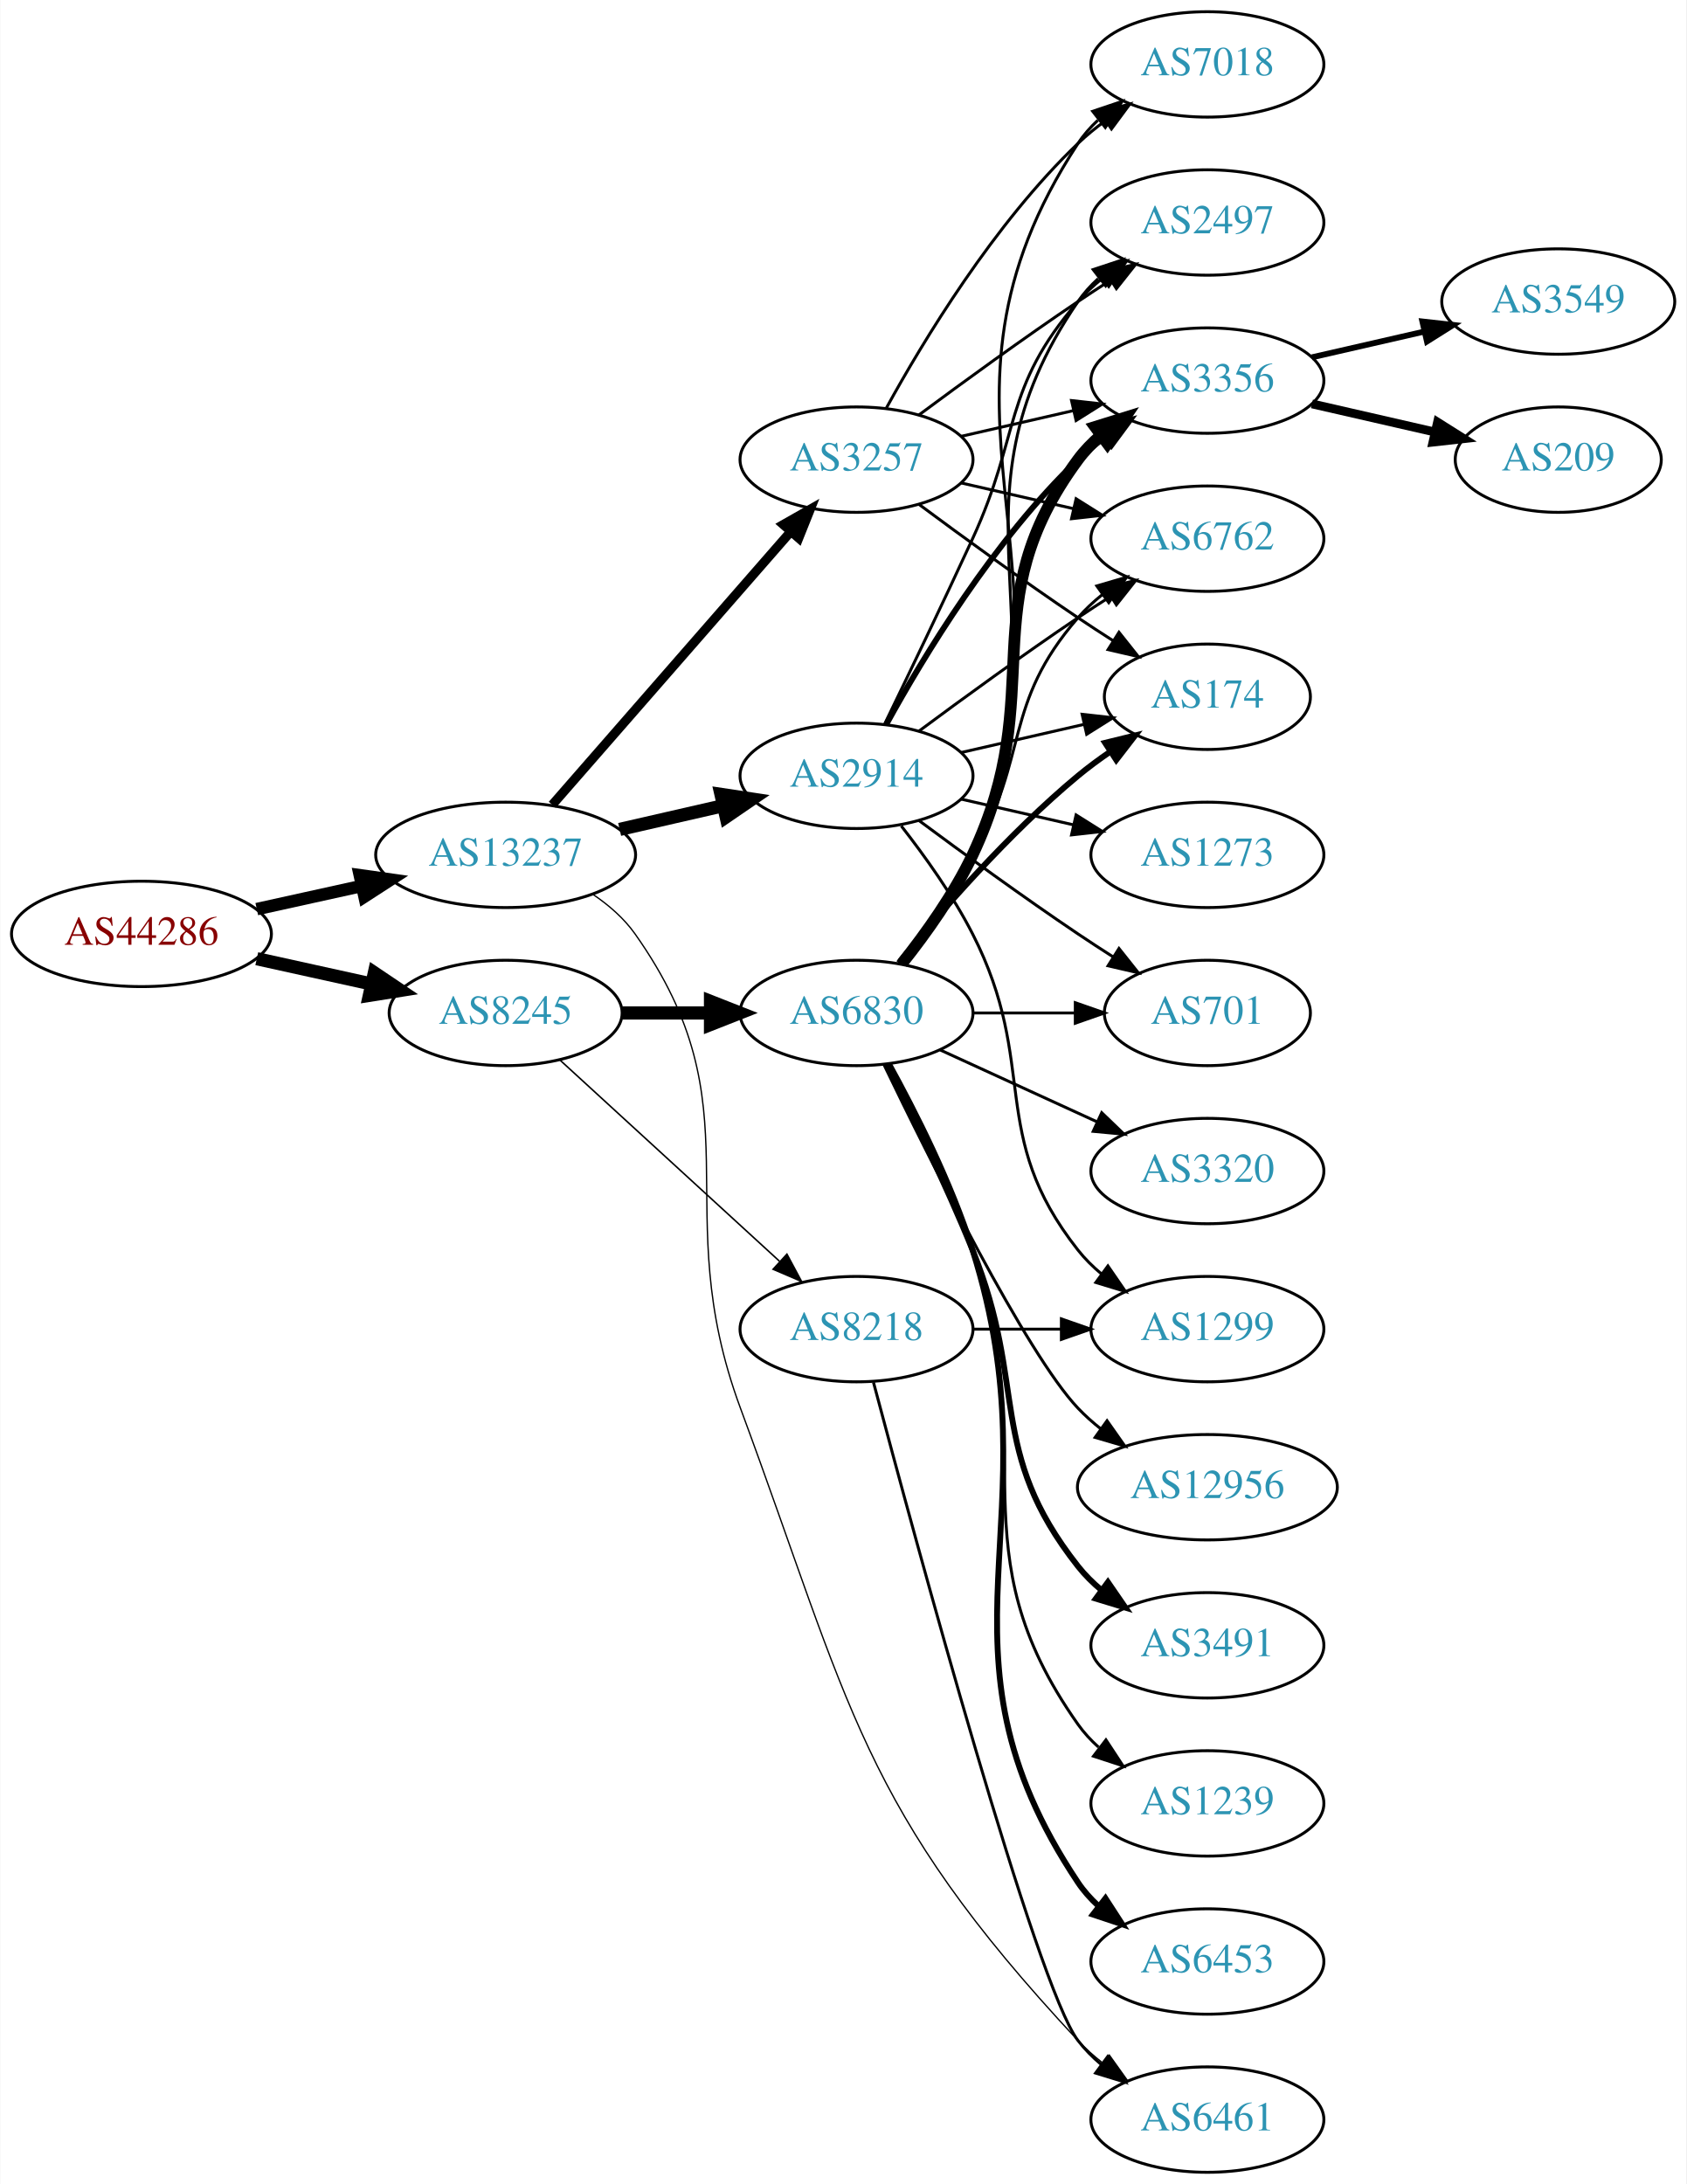
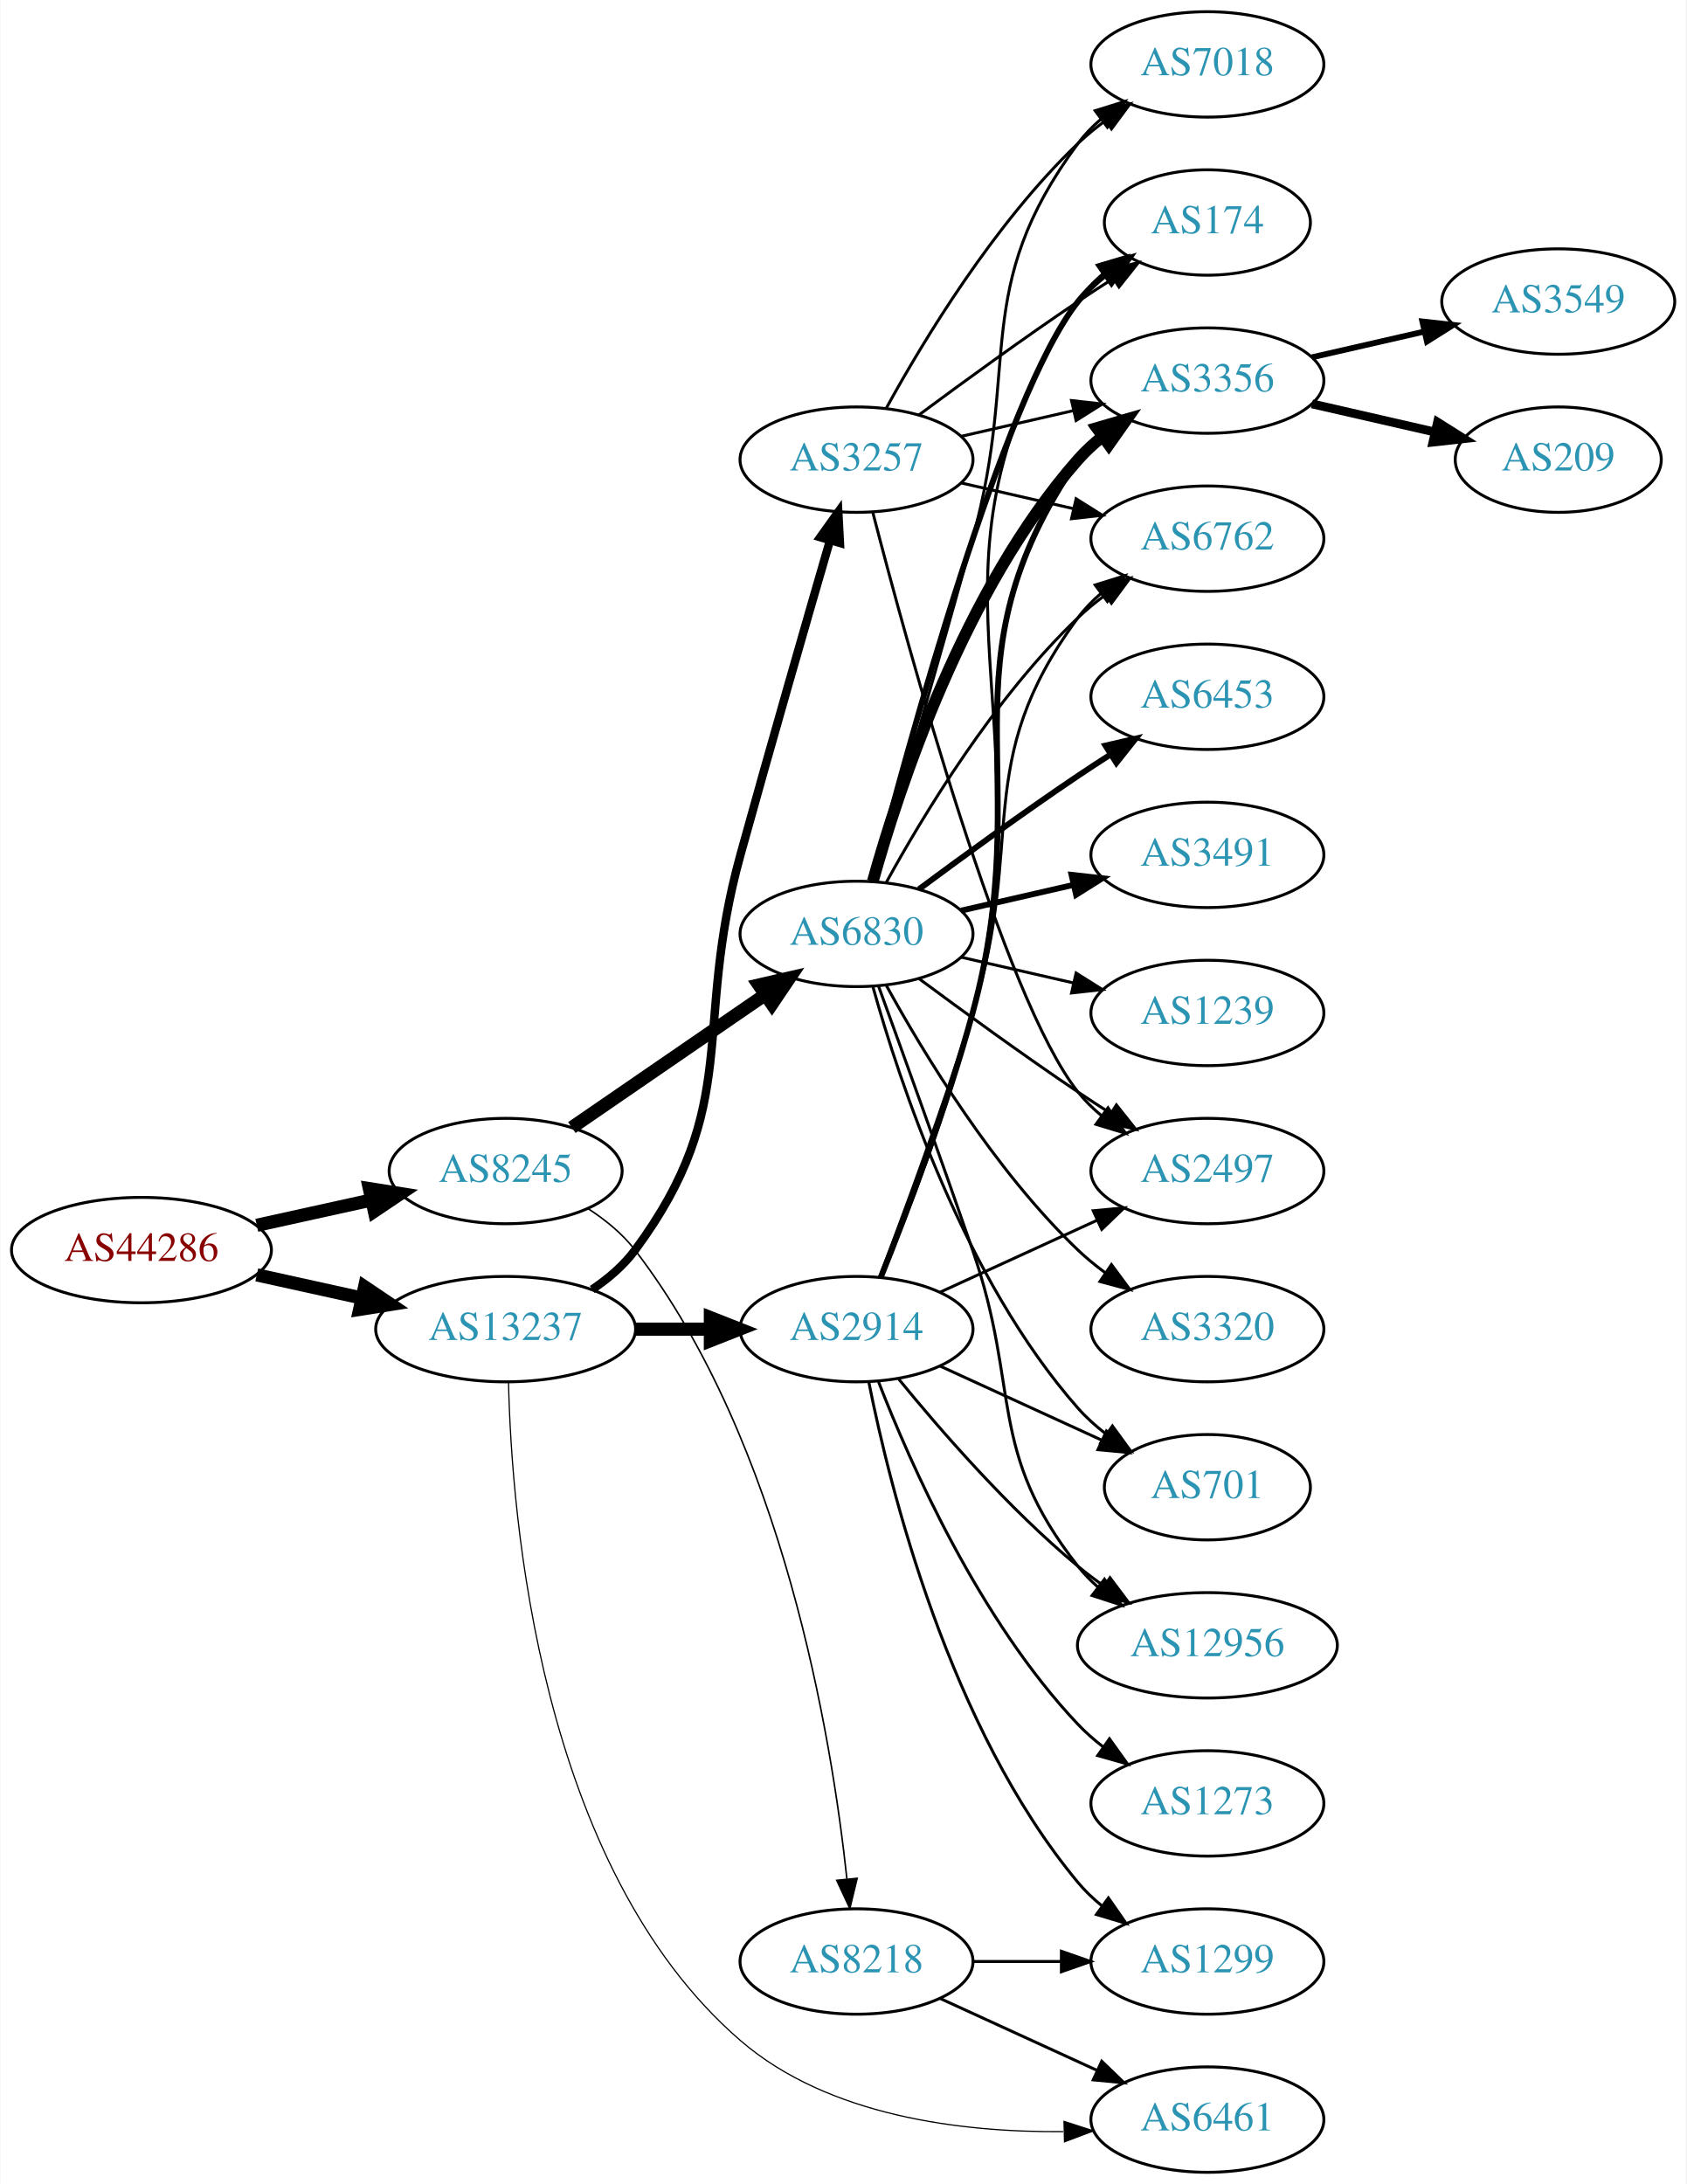
<svg xmlns="http://www.w3.org/2000/svg" xmlns:xlink="http://www.w3.org/1999/xlink" width="576pt" height="746pt" viewBox="0.00 0.00 575.76 746.00">
  <g id="graph0" class="graph" transform="scale(1 1) rotate(0) translate(4 742)">
    <polygon fill="white" stroke="none" points="-4,4 -4,-742 571.762,-742 571.762,4 -4,4" />
    <g id="node1" class="node">
      <g id="a_node1">
        <a xlink:href="/asn/44286" xlink:title="AS44286 ~ crossip communications gmbh [AT]">
-           <ellipse fill="#ffffff" stroke="black" cx="44.196" cy="-423" rx="44.393" ry="18" />
-           <text text-anchor="middle" x="44.196" y="-419.3" font-family="Times,serif" font-size="14.00" fill="#880000">AS44286</text>
+           <ellipse fill="#ffffff" stroke="black" cx="44.196" cy="-315" rx="44.393" ry="18" />
+           <text text-anchor="middle" x="44.196" y="-311.3" font-family="Times,serif" font-size="14.00" fill="#880000">AS44286</text>
        </a>
      </g>
    </g>
    <g id="node2" class="node">
      <g id="a_node2">
        <a xlink:href="/asn/8245" xlink:title="AS8245 ~ Video-Broadcast GmbH [AT]">
-           <ellipse fill="#ffffff" stroke="black" cx="168.588" cy="-396" rx="39.794" ry="18" />
-           <text text-anchor="middle" x="168.588" y="-392.3" font-family="Times,serif" font-size="14.00" fill="#2c94b3">AS8245</text>
+           <ellipse fill="#ffffff" stroke="black" cx="168.588" cy="-342" rx="39.794" ry="18" />
+           <text text-anchor="middle" x="168.588" y="-338.3" font-family="Times,serif" font-size="14.00" fill="#2c94b3">AS8245</text>
        </a>
      </g>
    </g>
    <g id="edge1" class="edge">
-       <path fill="none" stroke="black" stroke-width="4.5" d="M83.586,-414.531C95.977,-411.798 109.824,-408.743 122.644,-405.915" />
-       <polygon fill="black" stroke="black" stroke-width="4.5" points="123.742,-409.705 132.659,-403.705 122.045,-402.015 123.742,-409.705" />
+       <path fill="none" stroke="black" stroke-width="4.5" d="M83.586,-323.469C95.977,-326.202 109.824,-329.257 122.644,-332.085" />
+       <polygon fill="black" stroke="black" stroke-width="4.5" points="122.045,-335.985 132.659,-334.295 123.742,-328.295 122.045,-335.985" />
    </g>
    <g id="node3" class="node">
      <g id="a_node3">
        <a xlink:href="/asn/13237" xlink:title="AS13237 ~ European Backbone of AS13237 [DE]">
-           <ellipse fill="#ffffff" stroke="black" cx="168.588" cy="-450" rx="44.393" ry="18" />
-           <text text-anchor="middle" x="168.588" y="-446.3" font-family="Times,serif" font-size="14.00" fill="#2c94b3">AS13237</text>
+           <ellipse fill="#ffffff" stroke="black" cx="168.588" cy="-288" rx="44.393" ry="18" />
+           <text text-anchor="middle" x="168.588" y="-284.3" font-family="Times,serif" font-size="14.00" fill="#2c94b3">AS13237</text>
        </a>
      </g>
    </g>
    <g id="edge2" class="edge">
-       <path fill="none" stroke="black" stroke-width="4.263" d="M83.586,-431.469C94.978,-433.982 107.6,-436.767 119.525,-439.397" />
-       <polygon fill="black" stroke="black" stroke-width="4.263" points="118.766,-443.05 129.335,-441.561 120.373,-435.764 118.766,-443.05" />
+       <path fill="none" stroke="black" stroke-width="4.5" d="M83.586,-306.531C94.978,-304.018 107.6,-301.233 119.525,-298.603" />
+       <polygon fill="black" stroke="black" stroke-width="4.5" points="120.418,-302.438 129.335,-296.439 118.721,-294.748 120.418,-302.438" />
    </g>
    <g id="node4" class="node">
      <g id="a_node4">
        <a xlink:href="/asn/6830" xlink:title="AS6830 ~ LGI-UPC [AT]">
-           <ellipse fill="#ffffff" stroke="black" cx="288.431" cy="-396" rx="39.794" ry="18" />
-           <text text-anchor="middle" x="288.431" y="-392.3" font-family="Times,serif" font-size="14.00" fill="#2c94b3">AS6830</text>
+           <ellipse fill="#ffffff" stroke="black" cx="288.431" cy="-423" rx="39.794" ry="18" />
+           <text text-anchor="middle" x="288.431" y="-419.3" font-family="Times,serif" font-size="14.00" fill="#2c94b3">AS6830</text>
        </a>
      </g>
    </g>
    <g id="edge3" class="edge">
-       <path fill="none" stroke="black" stroke-width="4.5" d="M208.501,-396C218.054,-396 228.404,-396 238.367,-396" />
-       <polygon fill="black" stroke="black" stroke-width="4.5" points="238.559,-399.938 248.559,-396 238.559,-392.063 238.559,-399.938" />
+       <path fill="none" stroke="black" stroke-width="4.5" d="M191.202,-356.857C209.691,-369.565 236.505,-387.995 257.134,-402.175" />
+       <polygon fill="black" stroke="black" stroke-width="4.5" points="255.083,-405.544 265.555,-407.963 259.544,-399.054 255.083,-405.544" />
    </g>
    <g id="node5" class="node">
      <g id="a_node5">
        <a xlink:href="/asn/8218" xlink:title="AS8218 ~ legacy Neotelecoms [FR]">
-           <ellipse fill="#ffffff" stroke="black" cx="288.431" cy="-288" rx="39.794" ry="18" />
-           <text text-anchor="middle" x="288.431" y="-284.3" font-family="Times,serif" font-size="14.00" fill="#2c94b3">AS8218</text>
+           <ellipse fill="#ffffff" stroke="black" cx="288.431" cy="-72" rx="39.794" ry="18" />
+           <text text-anchor="middle" x="288.431" y="-68.3" font-family="Times,serif" font-size="14.00" fill="#2c94b3">AS8218</text>
        </a>
      </g>
    </g>
    <g id="edge4" class="edge">
-       <path fill="none" stroke="black" stroke-width="0.529" d="M187.23,-379.831C207.103,-361.618 239.566,-331.867 262.135,-311.183" />
-       <polygon fill="black" stroke="black" stroke-width="0.529" points="264.66,-313.616 269.668,-304.279 259.931,-308.455 264.66,-313.616" />
-     </g>
-     <g id="node17" class="node">
-       <g id="a_node17">
+       <path fill="none" stroke="black" stroke-width="0.529" d="M196.654,-329.218C202.639,-325.351 208.474,-320.61 212.784,-315 263.403,-249.114 279.942,-148.716 285.15,-100.198" />
+       <polygon fill="black" stroke="black" stroke-width="0.529" points="288.645,-100.413 286.147,-90.117 281.679,-99.724 288.645,-100.413" />
+     </g>
+     <g id="node18" class="node">
+       <g id="a_node18">
        <a xlink:href="/asn/6461" xlink:title="AS6461 ~ Zayo Bandwidth [US]">
          <ellipse fill="#ffffff" stroke="black" cx="408.273" cy="-18" rx="39.794" ry="18" />
          <text text-anchor="middle" x="408.273" y="-14.3" font-family="Times,serif" font-size="14.00" fill="#2c94b3">AS6461</text>
        </a>
      </g>
    </g>
    <g id="edge22" class="edge">
-       <path fill="none" stroke="black" stroke-width="0.45" d="M198.314,-436.567C203.803,-432.854 209.006,-428.344 212.784,-423 255.364,-362.775 223.183,-330.171 248.784,-261 286.556,-158.946 289.804,-124.531 364.077,-45 366.643,-42.253 369.547,-39.674 372.606,-37.283" />
-       <polygon fill="black" stroke="black" stroke-width="0.45" points="374.787,-40.028 380.943,-31.406 370.753,-34.307 374.787,-40.028" />
+       <path fill="none" stroke="black" stroke-width="0.409" d="M169.568,-269.988C170.568,-224.509 179.936,-104.446 248.784,-45 278.843,-19.046 324.447,-13.602 359.03,-13.886" />
+       <polygon fill="black" stroke="black" stroke-width="0.409" points="359.297,-17.393 369.38,-14.142 359.47,-10.396 359.297,-17.393" />
    </g>
    <g id="node21" class="node">
      <g id="a_node21">
        <a xlink:href="/asn/3257" xlink:title="AS3257 ~ GTT [DE]">
          <ellipse fill="#ffffff" stroke="black" cx="288.431" cy="-585" rx="39.794" ry="18" />
          <text text-anchor="middle" x="288.431" y="-581.3" font-family="Times,serif" font-size="14.00" fill="#2c94b3">AS3257</text>
        </a>
      </g>
    </g>
    <g id="edge20" class="edge">
-       <path fill="none" stroke="black" stroke-width="3.15" d="M184.513,-467.098C205.056,-490.631 242.175,-533.155 265.771,-560.187" />
-       <polygon fill="black" stroke="black" stroke-width="3.15" points="263.414,-562.809 272.627,-568.041 268.688,-558.206 263.414,-562.809" />
+       <path fill="none" stroke="black" stroke-width="2.864" d="M198.146,-301.555C203.645,-305.26 208.895,-309.737 212.784,-315 249.688,-364.941 232.239,-390.148 248.784,-450 259.095,-487.296 271.476,-530.24 279.397,-557.491" />
+       <polygon fill="black" stroke="black" stroke-width="2.864" points="276.045,-558.499 282.201,-567.123 282.766,-556.543 276.045,-558.499" />
    </g>
    <g id="node22" class="node">
      <g id="a_node22">
        <a xlink:href="/asn/2914" xlink:title="AS2914 ~ NTT America, Inc. [US]">
-           <ellipse fill="#ffffff" stroke="black" cx="288.431" cy="-477" rx="39.794" ry="18" />
-           <text text-anchor="middle" x="288.431" y="-473.3" font-family="Times,serif" font-size="14.00" fill="#2c94b3">AS2914</text>
+           <ellipse fill="#ffffff" stroke="black" cx="288.431" cy="-288" rx="39.794" ry="18" />
+           <text text-anchor="middle" x="288.431" y="-284.3" font-family="Times,serif" font-size="14.00" fill="#2c94b3">AS2914</text>
        </a>
      </g>
    </g>
    <g id="edge21" class="edge">
-       <path fill="none" stroke="black" stroke-width="4.5" d="M207.523,-458.692C218.764,-461.267 231.176,-464.111 242.799,-466.774" />
-       <polygon fill="black" stroke="black" stroke-width="4.5" points="242.134,-470.661 252.761,-469.057 243.893,-462.985 242.134,-470.661" />
+       <path fill="none" stroke="black" stroke-width="4.5" d="M212.799,-288C221.112,-288 229.875,-288 238.357,-288" />
+       <polygon fill="black" stroke="black" stroke-width="4.5" points="238.516,-291.938 248.516,-288 238.516,-284.063 238.516,-291.938" />
    </g>
    <g id="node6" class="node">
      <g id="a_node6">
-         <a xlink:href="/asn/2497" xlink:title="AS2497 ~ Internet Initiative Japan Inc. [JP]">
-           <ellipse fill="#ffffff" stroke="black" cx="408.273" cy="-666" rx="39.794" ry="18" />
-           <text text-anchor="middle" x="408.273" y="-662.3" font-family="Times,serif" font-size="14.00" fill="#2c94b3">AS2497</text>
+         <a xlink:href="/asn/174" xlink:title="AS174 ~ Cogent Communications [US]">
+           <ellipse fill="#ffffff" stroke="black" cx="408.273" cy="-666" rx="35.194" ry="18" />
+           <text text-anchor="middle" x="408.273" y="-662.3" font-family="Times,serif" font-size="14.00" fill="#2c94b3">AS174</text>
        </a>
      </g>
    </g>
    <g id="edge5" class="edge">
-       <path fill="none" stroke="black" d="M304.396,-412.827C312.605,-422.935 322.267,-436.435 328.077,-450 361.746,-528.603 315.781,-568.434 364.077,-639 366.025,-641.846 368.382,-644.452 370.978,-646.824" />
-       <polygon fill="black" stroke="black" points="369.257,-649.917 379.315,-653.249 373.53,-644.372 369.257,-649.917" />
+       <path fill="none" stroke="black" stroke-width="2" d="M293.948,-440.842C305.798,-486.647 338.621,-607.03 364.077,-639 366.742,-642.347 369.942,-645.393 373.38,-648.132" />
+       <polygon fill="black" stroke="black" stroke-width="2" points="371.498,-651.087 381.694,-653.965 375.518,-645.357 371.498,-651.087" />
    </g>
    <g id="node7" class="node">
      <g id="a_node7">
-         <a xlink:href="/asn/7018" xlink:title="AS7018 ~ AT&amp;T Services, Inc. [US]">
-           <ellipse fill="#ffffff" stroke="black" cx="408.273" cy="-720" rx="39.794" ry="18" />
-           <text text-anchor="middle" x="408.273" y="-716.3" font-family="Times,serif" font-size="14.00" fill="#2c94b3">AS7018</text>
+         <a xlink:href="/asn/701" xlink:title="AS701 ~ UUNET [US]">
+           <ellipse fill="#ffffff" stroke="black" cx="408.273" cy="-234" rx="35.194" ry="18" />
+           <text text-anchor="middle" x="408.273" y="-230.3" font-family="Times,serif" font-size="14.00" fill="#2c94b3">AS701</text>
        </a>
      </g>
    </g>
    <g id="edge6" class="edge">
-       <path fill="none" stroke="black" d="M304.607,-412.739C312.886,-422.819 322.547,-436.319 328.077,-450 368.992,-551.223 304.28,-601.653 364.077,-693 365.966,-695.886 368.282,-698.519 370.851,-700.909" />
-       <polygon fill="black" stroke="black" points="369.102,-703.983 379.144,-707.363 373.402,-698.459 369.102,-703.983" />
+       <path fill="none" stroke="black" d="M294.004,-405.054C302.909,-373.005 325.194,-305.158 364.077,-261 366.905,-257.789 370.206,-254.828 373.701,-252.136" />
+       <polygon fill="black" stroke="black" points="375.835,-254.916 382.076,-246.355 371.858,-249.155 375.835,-254.916" />
    </g>
    <g id="node8" class="node">
      <g id="a_node8">
        <a xlink:href="/asn/3356" xlink:title="AS3356 ~ Level 3 Parent, LLC [US]">
          <ellipse fill="#ffffff" stroke="black" cx="408.273" cy="-612" rx="39.794" ry="18" />
          <text text-anchor="middle" x="408.273" y="-608.3" font-family="Times,serif" font-size="14.00" fill="#2c94b3">AS3356</text>
        </a>
      </g>
    </g>
    <g id="edge7" class="edge">
-       <path fill="none" stroke="black" stroke-width="4" d="M304.031,-412.991C312.118,-423.155 321.78,-436.655 328.077,-450 354.576,-506.159 327.174,-535.059 364.077,-585 366.311,-588.023 368.994,-590.786 371.914,-593.293" />
-       <polygon fill="black" stroke="black" stroke-width="4" points="369.94,-596.186 380.058,-599.331 374.109,-590.563 369.94,-596.186" />
+       <path fill="none" stroke="black" stroke-width="4" d="M294.004,-440.946C302.909,-472.995 325.194,-540.842 364.077,-585 366.561,-587.821 369.411,-590.449 372.437,-592.871" />
+       <polygon fill="black" stroke="black" stroke-width="4" points="370.554,-595.828 380.726,-598.791 374.622,-590.131 370.554,-595.828" />
    </g>
    <g id="node9" class="node">
      <g id="a_node9">
        <a xlink:href="/asn/6762" xlink:title="AS6762 ~ TELECOM ITALIA SPARKLE S.p.A. [IT]">
          <ellipse fill="#ffffff" stroke="black" cx="408.273" cy="-558" rx="39.794" ry="18" />
          <text text-anchor="middle" x="408.273" y="-554.3" font-family="Times,serif" font-size="14.00" fill="#2c94b3">AS6762</text>
        </a>
      </g>
    </g>
    <g id="edge8" class="edge">
-       <path fill="none" stroke="black" d="M302.892,-412.913C310.785,-423.27 320.634,-436.992 328.077,-450 347.642,-484.194 338.243,-501.258 364.077,-531 366.542,-533.838 369.379,-536.477 372.397,-538.906" />
-       <polygon fill="black" stroke="black" points="370.507,-541.858 380.675,-544.836 374.583,-536.167 370.507,-541.858" />
+       <path fill="none" stroke="black" d="M298.672,-440.713C311.218,-463.561 335.394,-503.611 364.077,-531 366.946,-533.739 370.134,-536.347 373.443,-538.785" />
+       <polygon fill="black" stroke="black" points="371.567,-541.742 381.803,-544.477 375.507,-535.956 371.567,-541.742" />
    </g>
    <g id="node10" class="node">
      <g id="a_node10">
-         <a xlink:href="/asn/3320" xlink:title="AS3320 ~ DTAG [DE]">
-           <ellipse fill="#ffffff" stroke="black" cx="408.273" cy="-342" rx="39.794" ry="18" />
-           <text text-anchor="middle" x="408.273" y="-338.3" font-family="Times,serif" font-size="14.00" fill="#2c94b3">AS3320</text>
+         <a xlink:href="/asn/6453" xlink:title="AS6453 ~ TATA COMMUNICATIONS (AMERICA) INC [US]">
+           <ellipse fill="#ffffff" stroke="black" cx="408.273" cy="-504" rx="39.794" ry="18" />
+           <text text-anchor="middle" x="408.273" y="-500.3" font-family="Times,serif" font-size="14.00" fill="#2c94b3">AS6453</text>
        </a>
      </g>
    </g>
    <g id="edge9" class="edge">
-       <path fill="none" stroke="black" d="M317.06,-383.339C333.017,-376.027 353.287,-366.739 370.57,-358.819" />
-       <polygon fill="black" stroke="black" points="372.185,-361.929 379.818,-354.581 369.269,-355.565 372.185,-361.929" />
+       <path fill="none" stroke="black" stroke-width="2" d="M309.761,-438.277C324.623,-449.304 345.368,-464.407 364.077,-477 367.626,-479.389 371.377,-481.839 375.125,-484.242" />
+       <polygon fill="black" stroke="black" stroke-width="2" points="373.451,-487.325 383.774,-489.712 377.193,-481.409 373.451,-487.325" />
    </g>
    <g id="node11" class="node">
      <g id="a_node11">
        <a xlink:href="/asn/12956" xlink:title="AS12956 ~ TELXIUS [ES]">
-           <ellipse fill="#ffffff" stroke="black" cx="408.273" cy="-234" rx="44.393" ry="18" />
-           <text text-anchor="middle" x="408.273" y="-230.3" font-family="Times,serif" font-size="14.00" fill="#2c94b3">AS12956</text>
+           <ellipse fill="#ffffff" stroke="black" cx="408.273" cy="-180" rx="44.393" ry="18" />
+           <text text-anchor="middle" x="408.273" y="-176.3" font-family="Times,serif" font-size="14.00" fill="#2c94b3">AS12956</text>
        </a>
      </g>
    </g>
    <g id="edge10" class="edge">
-       <path fill="none" stroke="black" d="M297.778,-378.405C313.245,-346.268 346.39,-279.66 364.077,-261 366.461,-258.485 369.128,-256.107 371.934,-253.883" />
-       <polygon fill="black" stroke="black" points="374.003,-256.707 380.096,-248.039 369.928,-251.015 374.003,-256.707" />
+       <path fill="none" stroke="black" d="M295.979,-405.079C303.764,-383.688 317.086,-346.81 328.077,-315 344.602,-267.178 332.779,-246.754 364.077,-207 366.101,-204.429 368.443,-202.037 370.967,-199.826" />
+       <polygon fill="black" stroke="black" points="373.124,-202.584 378.957,-193.739 368.882,-197.016 373.124,-202.584" />
    </g>
    <g id="node12" class="node">
      <g id="a_node12">
-         <a xlink:href="/asn/701" xlink:title="AS701 ~ UUNET [US]">
-           <ellipse fill="#ffffff" stroke="black" cx="408.273" cy="-396" rx="35.194" ry="18" />
-           <text text-anchor="middle" x="408.273" y="-392.3" font-family="Times,serif" font-size="14.00" fill="#2c94b3">AS701</text>
+         <a xlink:href="/asn/3491" xlink:title="AS3491 ~ PCCW Global, Inc. [US]">
+           <ellipse fill="#ffffff" stroke="black" cx="408.273" cy="-450" rx="39.794" ry="18" />
+           <text text-anchor="middle" x="408.273" y="-446.3" font-family="Times,serif" font-size="14.00" fill="#2c94b3">AS3491</text>
        </a>
      </g>
    </g>
    <g id="edge11" class="edge">
-       <path fill="none" stroke="black" d="M328.343,-396C339.43,-396 351.59,-396 362.972,-396" />
-       <polygon fill="black" stroke="black" points="363.154,-399.5 373.154,-396 363.154,-392.5 363.154,-399.5" />
+       <path fill="none" stroke="black" stroke-width="2" d="M324.15,-430.955C336.15,-433.704 349.771,-436.825 362.463,-439.733" />
+       <polygon fill="black" stroke="black" stroke-width="2" points="361.866,-443.187 372.395,-442.009 363.429,-436.364 361.866,-443.187" />
    </g>
    <g id="node13" class="node">
      <g id="a_node13">
-         <a xlink:href="/asn/3491" xlink:title="AS3491 ~ PCCW Global, Inc. [US]">
-           <ellipse fill="#ffffff" stroke="black" cx="408.273" cy="-180" rx="39.794" ry="18" />
-           <text text-anchor="middle" x="408.273" y="-176.3" font-family="Times,serif" font-size="14.00" fill="#2c94b3">AS3491</text>
+         <a xlink:href="/asn/7018" xlink:title="AS7018 ~ AT&amp;T Services, Inc. [US]">
+           <ellipse fill="#ffffff" stroke="black" cx="408.273" cy="-720" rx="39.794" ry="18" />
+           <text text-anchor="middle" x="408.273" y="-716.3" font-family="Times,serif" font-size="14.00" fill="#2c94b3">AS7018</text>
        </a>
      </g>
    </g>
    <g id="edge12" class="edge">
-       <path fill="none" stroke="black" stroke-width="2" d="M298.511,-378.583C306.78,-362.366 319.042,-337.397 328.077,-315 347.007,-268.078 332.779,-246.754 364.077,-207 366.402,-204.047 369.146,-201.33 372.105,-198.853" />
-       <polygon fill="black" stroke="black" stroke-width="2" points="374.298,-201.585 380.302,-192.855 370.165,-195.936 374.298,-201.585" />
+       <path fill="none" stroke="black" d="M294.661,-440.877C302.188,-466.695 316.45,-515.939 328.077,-558 344.623,-617.852 327.174,-643.059 364.077,-693 366.311,-696.023 368.994,-698.786 371.914,-701.293" />
+       <polygon fill="black" stroke="black" points="369.94,-704.186 380.058,-707.331 374.109,-698.563 369.94,-704.186" />
    </g>
    <g id="node14" class="node">
      <g id="a_node14">
-         <a xlink:href="/asn/174" xlink:title="AS174 ~ Cogent Communications [US]">
-           <ellipse fill="#ffffff" stroke="black" cx="408.273" cy="-504" rx="35.194" ry="18" />
-           <text text-anchor="middle" x="408.273" y="-500.3" font-family="Times,serif" font-size="14.00" fill="#2c94b3">AS174</text>
+         <a xlink:href="/asn/1239" xlink:title="AS1239 ~ Sprint [US]">
+           <ellipse fill="#ffffff" stroke="black" cx="408.273" cy="-396" rx="39.794" ry="18" />
+           <text text-anchor="middle" x="408.273" y="-392.3" font-family="Times,serif" font-size="14.00" fill="#2c94b3">AS1239</text>
        </a>
      </g>
    </g>
    <g id="edge13" class="edge">
-       <path fill="none" stroke="black" stroke-width="2" d="M302.85,-413.065C316.964,-430.375 340.379,-457.345 364.077,-477 367.54,-479.872 371.333,-482.669 375.187,-485.308" />
-       <polygon fill="black" stroke="black" stroke-width="2" points="373.33,-488.275 383.62,-490.797 377.149,-482.408 373.33,-488.275" />
+       <path fill="none" stroke="black" d="M324.15,-415.045C336.15,-412.296 349.771,-409.175 362.463,-406.267" />
+       <polygon fill="black" stroke="black" points="363.429,-409.636 372.395,-403.991 361.866,-402.813 363.429,-409.636" />
    </g>
    <g id="node15" class="node">
      <g id="a_node15">
-         <a xlink:href="/asn/1239" xlink:title="AS1239 ~ Sprint [US]">
-           <ellipse fill="#ffffff" stroke="black" cx="408.273" cy="-126" rx="39.794" ry="18" />
-           <text text-anchor="middle" x="408.273" y="-122.3" font-family="Times,serif" font-size="14.00" fill="#2c94b3">AS1239</text>
+         <a xlink:href="/asn/2497" xlink:title="AS2497 ~ Internet Initiative Japan Inc. [JP]">
+           <ellipse fill="#ffffff" stroke="black" cx="408.273" cy="-342" rx="39.794" ry="18" />
+           <text text-anchor="middle" x="408.273" y="-338.3" font-family="Times,serif" font-size="14.00" fill="#2c94b3">AS2497</text>
        </a>
      </g>
    </g>
    <g id="edge14" class="edge">
-       <path fill="none" stroke="black" d="M299.224,-378.474C307.861,-362.389 320.258,-337.685 328.077,-315 352.112,-245.269 321.498,-213.225 364.077,-153 366.068,-150.184 368.455,-147.599 371.071,-145.24" />
-       <polygon fill="black" stroke="black" points="373.624,-147.694 379.44,-138.838 369.371,-142.135 373.624,-147.694" />
+       <path fill="none" stroke="black" d="M309.761,-407.723C324.623,-396.696 345.368,-381.593 364.077,-369 367.626,-366.611 371.377,-364.161 375.125,-361.758" />
+       <polygon fill="black" stroke="black" points="377.193,-364.591 383.774,-356.288 373.451,-358.675 377.193,-364.591" />
    </g>
    <g id="node16" class="node">
      <g id="a_node16">
-         <a xlink:href="/asn/6453" xlink:title="AS6453 ~ TATA COMMUNICATIONS (AMERICA) INC [US]">
+         <a xlink:href="/asn/3320" xlink:title="AS3320 ~ DTAG [DE]">
+           <ellipse fill="#ffffff" stroke="black" cx="408.273" cy="-288" rx="39.794" ry="18" />
+           <text text-anchor="middle" x="408.273" y="-284.3" font-family="Times,serif" font-size="14.00" fill="#2c94b3">AS3320</text>
+         </a>
+       </g>
+     </g>
+     <g id="edge15" class="edge">
+       <path fill="none" stroke="black" d="M298.672,-405.287C311.218,-382.439 335.394,-342.389 364.077,-315 366.946,-312.261 370.134,-309.653 373.443,-307.215" />
+       <polygon fill="black" stroke="black" points="375.507,-310.044 381.803,-301.523 371.567,-304.258 375.507,-310.044" />
+     </g>
+     <g id="node17" class="node">
+       <g id="a_node17">
+         <a xlink:href="/asn/1299" xlink:title="AS1299 ~ Telia Carrier [EU]">
          <ellipse fill="#ffffff" stroke="black" cx="408.273" cy="-72" rx="39.794" ry="18" />
-           <text text-anchor="middle" x="408.273" y="-68.3" font-family="Times,serif" font-size="14.00" fill="#2c94b3">AS6453</text>
-         </a>
-       </g>
-     </g>
-     <g id="edge15" class="edge">
-       <path fill="none" stroke="black" stroke-width="2" d="M299.514,-378.57C308.347,-362.55 320.868,-337.886 328.077,-315 357.318,-222.172 310.039,-179.944 364.077,-99 365.992,-96.131 368.326,-93.51 370.907,-91.128" />
-       <polygon fill="black" stroke="black" stroke-width="2" points="373.458,-93.579 379.219,-84.687 369.171,-88.046 373.458,-93.579" />
+           <text text-anchor="middle" x="408.273" y="-68.3" font-family="Times,serif" font-size="14.00" fill="#2c94b3">AS1299</text>
+         </a>
+       </g>
    </g>
    <g id="edge16" class="edge">
-       <path fill="none" stroke="black" d="M294.225,-269.826C308.381,-216.569 349.894,-63.461 364.077,-45 366.367,-42.02 369.087,-39.284 372.032,-36.795" />
-       <polygon fill="black" stroke="black" points="374.225,-39.527 380.208,-30.782 370.078,-33.888 374.225,-39.527" />
-     </g>
-     <g id="node18" class="node">
-       <g id="a_node18">
-         <a xlink:href="/asn/1299" xlink:title="AS1299 ~ Telia Carrier [EU]">
-           <ellipse fill="#ffffff" stroke="black" cx="408.273" cy="-288" rx="39.794" ry="18" />
-           <text text-anchor="middle" x="408.273" y="-284.3" font-family="Times,serif" font-size="14.00" fill="#2c94b3">AS1299</text>
-         </a>
-       </g>
+       <path fill="none" stroke="black" d="M328.343,-72C337.897,-72 348.246,-72 358.209,-72" />
+       <polygon fill="black" stroke="black" points="358.402,-75.5 368.402,-72 358.402,-68.5 358.402,-75.5" />
    </g>
    <g id="edge17" class="edge">
-       <path fill="none" stroke="black" d="M328.343,-288C337.897,-288 348.246,-288 358.209,-288" />
-       <polygon fill="black" stroke="black" points="358.402,-291.5 368.402,-288 358.402,-284.5 358.402,-291.5" />
+       <path fill="none" stroke="black" d="M317.06,-59.339C333.017,-52.027 353.287,-42.739 370.57,-34.819" />
+       <polygon fill="black" stroke="black" points="372.185,-37.929 379.818,-30.581 369.269,-31.565 372.185,-37.929" />
    </g>
    <g id="node19" class="node">
      <g id="a_node19">
        <a xlink:href="/asn/3549" xlink:title="AS3549 ~ Level 3 Parent, LLC [US]">
          <ellipse fill="#ffffff" stroke="black" cx="528.116" cy="-639" rx="39.794" ry="18" />
          <text text-anchor="middle" x="528.116" y="-635.3" font-family="Times,serif" font-size="14.00" fill="#2c94b3">AS3549</text>
        </a>
      </g>
    </g>
    <g id="edge18" class="edge">
      <path fill="none" stroke="black" stroke-width="2" d="M443.993,-619.955C455.993,-622.704 469.613,-625.825 482.306,-628.733" />
      <polygon fill="black" stroke="black" stroke-width="2" points="481.708,-632.187 492.238,-631.009 483.272,-625.364 481.708,-632.187" />
    </g>
    <g id="node20" class="node">
      <g id="a_node20">
        <a xlink:href="/asn/209" xlink:title="AS209 ~ CenturyLink Communications, LLC [US]">
          <ellipse fill="#ffffff" stroke="black" cx="528.116" cy="-585" rx="35.194" ry="18" />
          <text text-anchor="middle" x="528.116" y="-581.3" font-family="Times,serif" font-size="14.00" fill="#2c94b3">AS209</text>
        </a>
      </g>
    </g>
    <g id="edge19" class="edge">
      <path fill="none" stroke="black" stroke-width="3" d="M443.993,-604.045C457.085,-601.045 472.107,-597.604 485.748,-594.478" />
      <polygon fill="black" stroke="black" stroke-width="3" points="486.89,-597.807 495.855,-592.162 485.326,-590.984 486.89,-597.807" />
    </g>
-     <g id="edge24" class="edge">
-       <path fill="none" stroke="black" d="M309.761,-600.277C324.623,-611.304 345.368,-626.407 364.077,-639 367.626,-641.389 371.377,-643.839 375.125,-646.242" />
-       <polygon fill="black" stroke="black" points="373.451,-649.325 383.774,-651.712 377.193,-643.409 373.451,-649.325" />
-     </g>
-     <g id="edge23" class="edge">
+     <g id="edge34" class="edge">
+       <path fill="none" stroke="black" d="M309.761,-600.277C324.623,-611.304 345.368,-626.407 364.077,-639 367.895,-641.569 371.945,-644.21 375.975,-646.786" />
+       <polygon fill="black" stroke="black" points="374.344,-649.895 384.669,-652.271 378.079,-643.975 374.344,-649.895" />
+     </g>
+     <g id="edge35" class="edge">
+       <path fill="none" stroke="black" d="M324.15,-592.955C336.15,-595.704 349.771,-598.825 362.463,-601.733" />
+       <polygon fill="black" stroke="black" points="361.866,-605.187 372.395,-604.009 363.429,-598.364 361.866,-605.187" />
+     </g>
+     <g id="edge33" class="edge">
+       <path fill="none" stroke="black" d="M324.15,-577.045C336.15,-574.296 349.771,-571.175 362.463,-568.267" />
+       <polygon fill="black" stroke="black" points="363.429,-571.636 372.395,-565.991 361.866,-564.813 363.429,-571.636" />
+     </g>
+     <g id="edge31" class="edge">
      <path fill="none" stroke="black" d="M298.672,-602.713C311.218,-625.561 335.394,-665.611 364.077,-693 366.946,-695.739 370.134,-698.347 373.443,-700.785" />
      <polygon fill="black" stroke="black" points="371.567,-703.742 381.803,-706.477 375.507,-697.956 371.567,-703.742" />
    </g>
-     <g id="edge27" class="edge">
-       <path fill="none" stroke="black" d="M324.15,-592.955C336.15,-595.704 349.771,-598.825 362.463,-601.733" />
-       <polygon fill="black" stroke="black" points="361.866,-605.187 372.395,-604.009 363.429,-598.364 361.866,-605.187" />
+     <g id="edge32" class="edge">
+       <path fill="none" stroke="black" d="M293.948,-567.158C305.798,-521.353 338.621,-400.97 364.077,-369 366.419,-366.06 369.173,-363.351 372.139,-360.879" />
+       <polygon fill="black" stroke="black" points="374.331,-363.612 380.345,-354.89 370.204,-357.958 374.331,-363.612" />
+     </g>
+     <g id="edge29" class="edge">
+       <path fill="none" stroke="black" d="M296.955,-305.63C305.678,-326.743 319.902,-363.353 328.077,-396 354.597,-501.909 304.28,-547.653 364.077,-639 366.42,-642.579 369.421,-645.77 372.746,-648.591" />
+       <polygon fill="black" stroke="black" points="370.782,-651.491 380.937,-654.512 374.883,-645.818 370.782,-651.491" />
    </g>
    <g id="edge26" class="edge">
-       <path fill="none" stroke="black" d="M324.15,-577.045C336.15,-574.296 349.771,-571.175 362.463,-568.267" />
-       <polygon fill="black" stroke="black" points="363.429,-571.636 372.395,-565.991 361.866,-564.813 363.429,-571.636" />
+       <path fill="none" stroke="black" d="M317.06,-275.339C333.476,-267.817 354.457,-258.202 372.054,-250.139" />
+       <polygon fill="black" stroke="black" points="373.799,-253.189 381.432,-245.842 370.883,-246.826 373.799,-253.189" />
+     </g>
+     <g id="edge24" class="edge">
+       <path fill="none" stroke="black" stroke-width="2" d="M296.723,-305.691C305.223,-326.862 319.232,-363.528 328.077,-396 350.55,-478.504 315.781,-514.434 364.077,-585 366.025,-587.846 368.382,-590.452 370.978,-592.824" />
+       <polygon fill="black" stroke="black" stroke-width="2" points="369.257,-595.917 379.315,-599.249 373.53,-590.372 369.257,-595.917" />
    </g>
    <g id="edge25" class="edge">
-       <path fill="none" stroke="black" d="M309.761,-569.723C324.623,-558.696 345.368,-543.593 364.077,-531 367.895,-528.431 371.945,-525.79 375.975,-523.214" />
-       <polygon fill="black" stroke="black" points="378.079,-526.025 384.669,-517.729 374.344,-520.105 378.079,-526.025" />
-     </g>
-     <g id="edge32" class="edge">
-       <path fill="none" stroke="black" d="M298.012,-494.633C305.936,-510.998 317.972,-536.065 328.077,-558 344.561,-593.781 338.243,-609.258 364.077,-639 366.542,-641.838 369.379,-644.477 372.397,-646.906" />
-       <polygon fill="black" stroke="black" points="370.507,-649.858 380.675,-652.836 374.583,-644.167 370.507,-649.858" />
+       <path fill="none" stroke="black" d="M296.318,-305.809C304.429,-327.094 318.063,-363.869 328.077,-396 346.554,-455.284 327.174,-481.059 364.077,-531 366.311,-534.023 368.994,-536.786 371.914,-539.293" />
+       <polygon fill="black" stroke="black" points="369.94,-542.186 380.058,-545.331 374.109,-536.563 369.94,-542.186" />
+     </g>
+     <g id="edge23" class="edge">
+       <path fill="none" stroke="black" d="M302.85,-270.935C316.964,-253.625 340.379,-226.655 364.077,-207 366.815,-204.729 369.759,-202.506 372.776,-200.37" />
+       <polygon fill="black" stroke="black" points="375.002,-203.092 381.365,-194.621 371.108,-197.275 375.002,-203.092" />
+     </g>
+     <g id="edge30" class="edge">
+       <path fill="none" stroke="black" d="M317.06,-300.661C333.017,-307.973 353.287,-317.261 370.57,-325.181" />
+       <polygon fill="black" stroke="black" points="369.269,-328.435 379.818,-329.419 372.185,-322.071 369.269,-328.435" />
    </g>
    <g id="edge28" class="edge">
-       <path fill="none" stroke="black" stroke-width="2" d="M298.672,-494.713C311.218,-517.561 335.394,-557.611 364.077,-585 366.946,-587.739 370.134,-590.347 373.443,-592.785" />
-       <polygon fill="black" stroke="black" stroke-width="2" points="371.567,-595.742 381.803,-598.477 375.507,-589.956 371.567,-595.742" />
-     </g>
-     <g id="edge30" class="edge">
-       <path fill="none" stroke="black" d="M309.761,-492.277C324.623,-503.304 345.368,-518.407 364.077,-531 367.626,-533.389 371.377,-535.839 375.125,-538.242" />
-       <polygon fill="black" stroke="black" points="373.451,-541.325 383.774,-543.712 377.193,-535.409 373.451,-541.325" />
-     </g>
-     <g id="edge33" class="edge">
-       <path fill="none" stroke="black" d="M309.761,-461.723C324.623,-450.696 345.368,-435.593 364.077,-423 367.895,-420.431 371.945,-417.79 375.975,-415.214" />
-       <polygon fill="black" stroke="black" points="378.079,-418.025 384.669,-409.729 374.344,-412.105 378.079,-418.025" />
-     </g>
-     <g id="edge34" class="edge">
-       <path fill="none" stroke="black" d="M324.15,-484.955C337.243,-487.955 352.265,-491.396 365.906,-494.522" />
-       <polygon fill="black" stroke="black" points="365.484,-498.016 376.013,-496.838 367.047,-491.193 365.484,-498.016" />
-     </g>
-     <g id="edge29" class="edge">
-       <path fill="none" stroke="black" d="M303.727,-459.86C311.713,-449.647 321.375,-436.147 328.077,-423 351.058,-377.923 332.779,-354.754 364.077,-315 366.402,-312.047 369.146,-309.33 372.105,-306.853" />
-       <polygon fill="black" stroke="black" points="374.298,-309.585 380.302,-300.855 370.165,-303.936 374.298,-309.585" />
+       <path fill="none" stroke="black" d="M292.629,-269.927C299.793,-233.859 320.067,-151.875 364.077,-99 366.482,-96.111 369.278,-93.437 372.271,-90.987" />
+       <polygon fill="black" stroke="black" points="374.461,-93.722 380.514,-85.027 370.359,-88.05 374.461,-93.722" />
    </g>
    <g id="node23" class="node">
      <g id="a_node23">
        <a xlink:href="/asn/1273" xlink:title="AS1273 ~ Vodafone Group PLC [EU]">
-           <ellipse fill="#ffffff" stroke="black" cx="408.273" cy="-450" rx="39.794" ry="18" />
-           <text text-anchor="middle" x="408.273" y="-446.3" font-family="Times,serif" font-size="14.00" fill="#2c94b3">AS1273</text>
-         </a>
-       </g>
-     </g>
-     <g id="edge31" class="edge">
-       <path fill="none" stroke="black" d="M324.15,-469.045C336.15,-466.296 349.771,-463.175 362.463,-460.267" />
-       <polygon fill="black" stroke="black" points="363.429,-463.636 372.395,-457.991 361.866,-456.813 363.429,-463.636" />
+           <ellipse fill="#ffffff" stroke="black" cx="408.273" cy="-126" rx="39.794" ry="18" />
+           <text text-anchor="middle" x="408.273" y="-122.3" font-family="Times,serif" font-size="14.00" fill="#2c94b3">AS1273</text>
+         </a>
+       </g>
+     </g>
+     <g id="edge27" class="edge">
+       <path fill="none" stroke="black" d="M295.954,-270.006C306.704,-242.272 330.362,-188.571 364.077,-153 366.663,-150.272 369.581,-147.706 372.649,-145.323" />
+       <polygon fill="black" stroke="black" points="374.827,-148.07 380.997,-139.457 370.803,-142.342 374.827,-148.07" />
    </g>
  </g>
</svg>
